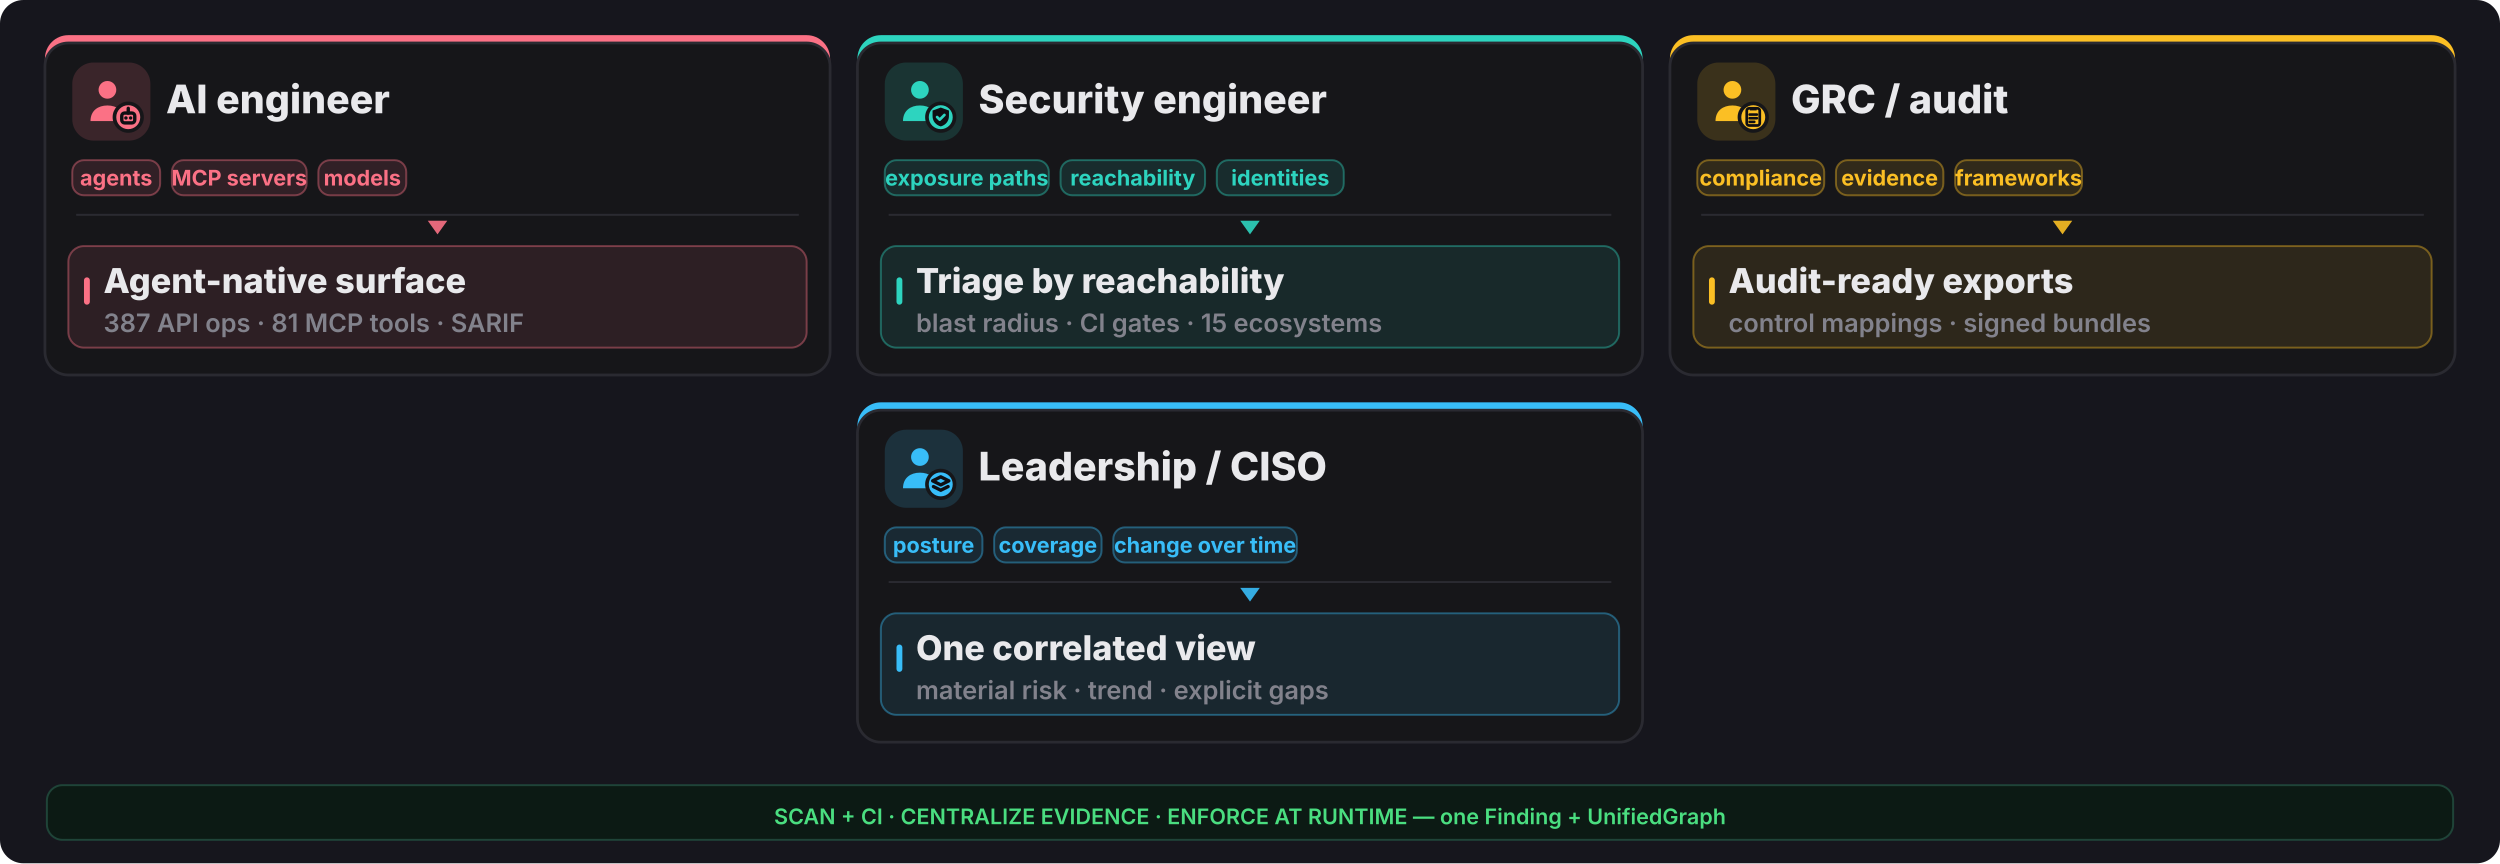
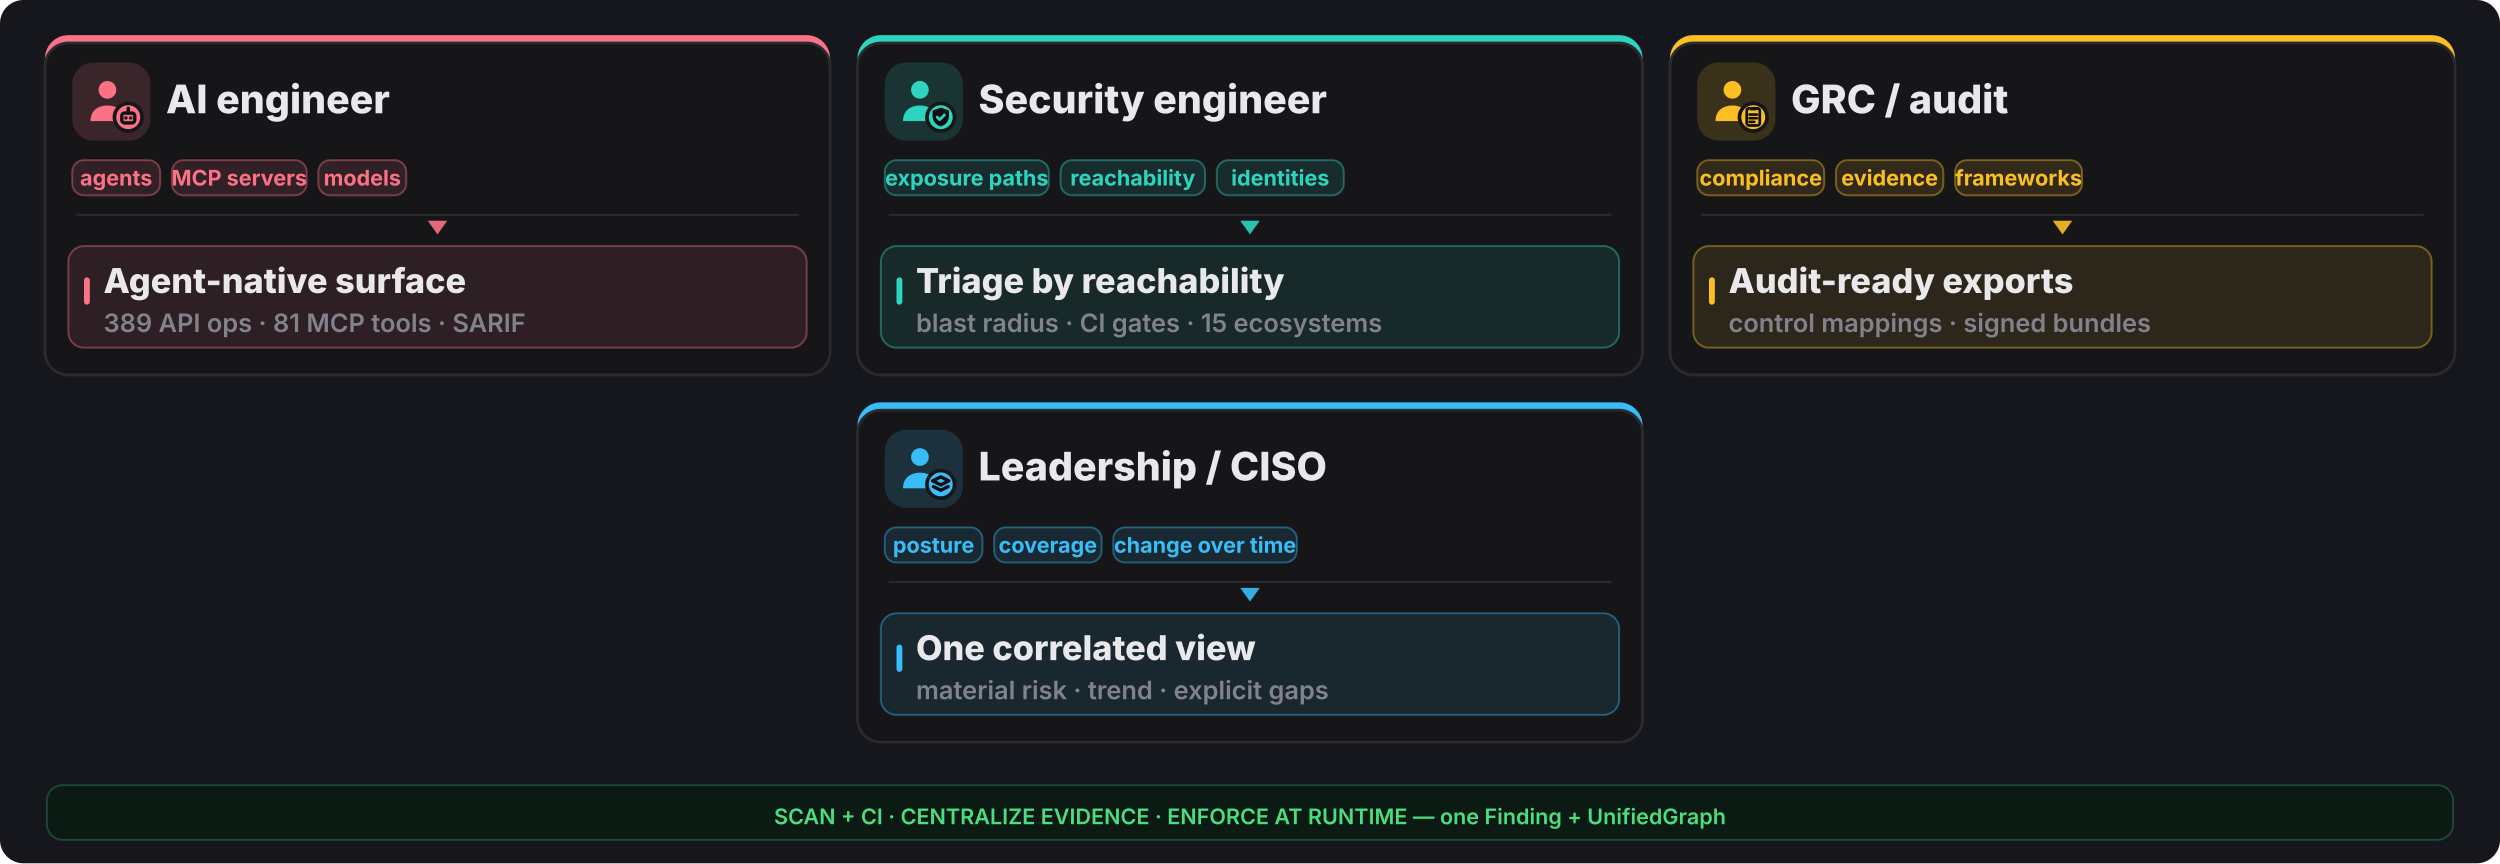
<svg xmlns="http://www.w3.org/2000/svg" width="1280" height="442" viewBox="0 0 1280 442" fill="none">
  <rect width="1280" height="442" rx="12" fill="#16161d" />
  <rect x="23" y="18" width="402" height="174" rx="12" fill="#fb7185" />
  <rect x="23" y="22" width="402" height="170" rx="12" fill="#161619" stroke="#2a2a31" stroke-width="1.4" />
  <rect x="37" y="32" width="40" height="40" rx="11" fill="#fb7185" opacity="0.16" />
  <g transform="translate(41,36) scale(1.333333)">
    <circle cx="10.5" cy="7.5" r="3.4" fill="#fb7185" />
    <path d="M4 19.5c0-4 2.9-6 6.5-6s6.5 2 6.5 6z" fill="#fb7185" />
    <circle cx="18.5" cy="18" r="6" fill="#161619" />
    <circle cx="18.5" cy="18" r="4.6" fill="#fb7185" />
    <g fill="none" stroke="#0f0f13" stroke-width="1.3" stroke-linecap="round" stroke-linejoin="round">
      <rect x="16" y="16.4" width="5" height="3.8" rx="1.1" />
      <path d="M17.6 18.3h.01 M19.4 18.3h.01 M18.5 14.6v1.8" />
    </g>
  </g>
  <text x="85" y="58" font-family="Inter,system-ui,sans-serif" font-size="20.15" font-weight="800" fill="#e9e9ec">AI engineer</text>
  <rect x="37" y="82" width="45" height="18" rx="6" fill="#fb7185" fill-opacity="0.12" stroke="#fb7185" stroke-opacity="0.4" />
  <text x="59.5" y="95" text-anchor="middle" font-family="Inter,system-ui,sans-serif" font-size="11.05" font-weight="700" fill="#fb7185">agents</text>
  <rect x="88" y="82" width="69" height="18" rx="6" fill="#fb7185" fill-opacity="0.12" stroke="#fb7185" stroke-opacity="0.4" />
  <text x="122.5" y="95" text-anchor="middle" font-family="Inter,system-ui,sans-serif" font-size="11.05" font-weight="700" fill="#fb7185">MCP servers</text>
  <rect x="163" y="82" width="45" height="18" rx="6" fill="#fb7185" fill-opacity="0.12" stroke="#fb7185" stroke-opacity="0.4" />
  <text x="185.5" y="95" text-anchor="middle" font-family="Inter,system-ui,sans-serif" font-size="11.05" font-weight="700" fill="#fb7185">models</text>
  <line x1="39" y1="110" x2="409" y2="110" stroke="#2a2a31" stroke-width="1" />
  <polygon points="224,120 219,113 229,113" fill="#fb7185" opacity="0.9" />
  <rect x="35" y="126" width="378" height="52" rx="8" fill="#fb7185" opacity="0.10" />
  <rect x="35" y="126" width="378" height="52" rx="8" fill="none" stroke="#fb7185" opacity="0.4" />
  <rect x="43" y="142" width="3" height="14" rx="1.5" fill="#fb7185" />
  <text x="53" y="150" font-family="Inter,system-ui,sans-serif" font-size="17.55" font-weight="800" fill="#e9e9ec">Agent-native surface</text>
-   <text x="53" y="170" font-family="Inter,system-ui,sans-serif" font-size="13.0" font-weight="600" fill="#82828c">387 API ops · 81 MCP tools · SARIF</text>
+   <text x="53" y="170" font-family="Inter,system-ui,sans-serif" font-size="13.0" font-weight="600" fill="#82828c">389 API ops · 81 MCP tools · SARIF</text>
  <rect x="439" y="18" width="402" height="174" rx="12" fill="#2dd4bf" />
  <rect x="439" y="22" width="402" height="170" rx="12" fill="#161619" stroke="#2a2a31" stroke-width="1.4" />
  <rect x="453" y="32" width="40" height="40" rx="11" fill="#2dd4bf" opacity="0.16" />
  <g transform="translate(457,36) scale(1.333333)">
    <circle cx="10.5" cy="7.5" r="3.4" fill="#2dd4bf" />
    <path d="M4 19.5c0-4 2.9-6 6.5-6s6.5 2 6.5 6z" fill="#2dd4bf" />
    <circle cx="18.5" cy="18" r="6" fill="#161619" />
    <circle cx="18.5" cy="18" r="4.6" fill="#2dd4bf" />
    <g fill="none" stroke="#0f0f13" stroke-width="1.3" stroke-linecap="round" stroke-linejoin="round">
      <path d="M18.5 14.3l3.15 1.15v2.1c0 2.1-1.4 3.5-3.15 4-1.75-.5-3.15-1.9-3.15-4v-2.1z" fill="#0f0f13" stroke="none" />
      <path d="M17.1 17.95l1 1 1.8-1.8" stroke="#2dd4bf" stroke-width="1.05" />
    </g>
  </g>
  <text x="501" y="58" font-family="Inter,system-ui,sans-serif" font-size="20.15" font-weight="800" fill="#e9e9ec">Security engineer</text>
  <rect x="453" y="82" width="84" height="18" rx="6" fill="#2dd4bf" fill-opacity="0.12" stroke="#2dd4bf" stroke-opacity="0.4" />
  <text x="495.0" y="95" text-anchor="middle" font-family="Inter,system-ui,sans-serif" font-size="11.05" font-weight="700" fill="#2dd4bf">exposure paths</text>
  <rect x="543" y="82" width="74" height="18" rx="6" fill="#2dd4bf" fill-opacity="0.12" stroke="#2dd4bf" stroke-opacity="0.4" />
  <text x="580.0" y="95" text-anchor="middle" font-family="Inter,system-ui,sans-serif" font-size="11.05" font-weight="700" fill="#2dd4bf">reachability</text>
  <rect x="623" y="82" width="65" height="18" rx="6" fill="#2dd4bf" fill-opacity="0.12" stroke="#2dd4bf" stroke-opacity="0.4" />
  <text x="655.5" y="95" text-anchor="middle" font-family="Inter,system-ui,sans-serif" font-size="11.05" font-weight="700" fill="#2dd4bf">identities</text>
  <line x1="455" y1="110" x2="825" y2="110" stroke="#2a2a31" stroke-width="1" />
  <polygon points="640,120 635,113 645,113" fill="#2dd4bf" opacity="0.9" />
  <rect x="451" y="126" width="378" height="52" rx="8" fill="#2dd4bf" opacity="0.10" />
  <rect x="451" y="126" width="378" height="52" rx="8" fill="none" stroke="#2dd4bf" opacity="0.4" />
  <rect x="459" y="142" width="3" height="14" rx="1.5" fill="#2dd4bf" />
  <text x="469" y="150" font-family="Inter,system-ui,sans-serif" font-size="17.55" font-weight="800" fill="#e9e9ec">Triage by reachability</text>
  <text x="469" y="170" font-family="Inter,system-ui,sans-serif" font-size="13.0" font-weight="600" fill="#82828c">blast radius · CI gates · 15 ecosystems</text>
  <rect x="855" y="18" width="402" height="174" rx="12" fill="#fbbf24" />
  <rect x="855" y="22" width="402" height="170" rx="12" fill="#161619" stroke="#2a2a31" stroke-width="1.4" />
  <rect x="869" y="32" width="40" height="40" rx="11" fill="#fbbf24" opacity="0.16" />
  <g transform="translate(873,36) scale(1.333333)">
    <circle cx="10.5" cy="7.5" r="3.4" fill="#fbbf24" />
    <path d="M4 19.5c0-4 2.9-6 6.5-6s6.5 2 6.5 6z" fill="#fbbf24" />
    <circle cx="18.5" cy="18" r="6" fill="#161619" />
    <circle cx="18.5" cy="18" r="4.6" fill="#fbbf24" />
    <g fill="none" stroke="#0f0f13" stroke-width="1.3" stroke-linecap="round" stroke-linejoin="round">
      <rect x="16.0" y="14.6" width="5.0" height="6.6" rx="0.9" fill="none" stroke="#0f0f13" stroke-width="1.05" />
      <path d="M17.2 14.2h2.6v1.2h-2.6z" fill="#0f0f13" stroke="none" />
      <path d="M17.1 17.0h2.8 M17.1 18.4h2.8 M17.1 19.8h1.8" stroke="#0f0f13" stroke-width="1.0" />
    </g>
  </g>
  <text x="917" y="58" font-family="Inter,system-ui,sans-serif" font-size="20.15" font-weight="800" fill="#e9e9ec">GRC / audit</text>
  <rect x="869" y="82" width="65" height="18" rx="6" fill="#fbbf24" fill-opacity="0.12" stroke="#fbbf24" stroke-opacity="0.4" />
  <text x="901.5" y="95" text-anchor="middle" font-family="Inter,system-ui,sans-serif" font-size="11.05" font-weight="700" fill="#fbbf24">compliance</text>
  <rect x="940" y="82" width="55" height="18" rx="6" fill="#fbbf24" fill-opacity="0.12" stroke="#fbbf24" stroke-opacity="0.4" />
  <text x="967.5" y="95" text-anchor="middle" font-family="Inter,system-ui,sans-serif" font-size="11.05" font-weight="700" fill="#fbbf24">evidence</text>
  <rect x="1001" y="82" width="65" height="18" rx="6" fill="#fbbf24" fill-opacity="0.12" stroke="#fbbf24" stroke-opacity="0.4" />
  <text x="1033.5" y="95" text-anchor="middle" font-family="Inter,system-ui,sans-serif" font-size="11.05" font-weight="700" fill="#fbbf24">frameworks</text>
  <line x1="871" y1="110" x2="1241" y2="110" stroke="#2a2a31" stroke-width="1" />
  <polygon points="1056,120 1051,113 1061,113" fill="#fbbf24" opacity="0.9" />
  <rect x="867" y="126" width="378" height="52" rx="8" fill="#fbbf24" opacity="0.10" />
  <rect x="867" y="126" width="378" height="52" rx="8" fill="none" stroke="#fbbf24" opacity="0.4" />
  <rect x="875" y="142" width="3" height="14" rx="1.5" fill="#fbbf24" />
  <text x="885" y="150" font-family="Inter,system-ui,sans-serif" font-size="17.55" font-weight="800" fill="#e9e9ec">Audit-ready exports</text>
  <text x="885" y="170" font-family="Inter,system-ui,sans-serif" font-size="13.0" font-weight="600" fill="#82828c">control mappings · signed bundles</text>
  <rect x="439" y="206" width="402" height="174" rx="12" fill="#38bdf8" />
  <rect x="439" y="210" width="402" height="170" rx="12" fill="#161619" stroke="#2a2a31" stroke-width="1.4" />
  <rect x="453" y="220" width="40" height="40" rx="11" fill="#38bdf8" opacity="0.16" />
  <g transform="translate(457,224) scale(1.333333)">
    <circle cx="10.5" cy="7.5" r="3.4" fill="#38bdf8" />
    <path d="M4 19.5c0-4 2.9-6 6.5-6s6.5 2 6.5 6z" fill="#38bdf8" />
    <circle cx="18.5" cy="18" r="6" fill="#161619" />
    <circle cx="18.5" cy="18" r="4.6" fill="#38bdf8" />
    <g fill="none" stroke="#0f0f13" stroke-width="1.3" stroke-linecap="round" stroke-linejoin="round">
      <path d="M18.5 15.1l3.1 1.55-3.1 1.55-3.1-1.55z" />
      <path d="M15.7 18.85l2.8 1.4 2.8-1.4" />
    </g>
  </g>
  <text x="501" y="246" font-family="Inter,system-ui,sans-serif" font-size="20.15" font-weight="800" fill="#e9e9ec">Leadership / CISO</text>
  <rect x="453" y="270" width="50" height="18" rx="6" fill="#38bdf8" fill-opacity="0.12" stroke="#38bdf8" stroke-opacity="0.4" />
  <text x="478.0" y="283" text-anchor="middle" font-family="Inter,system-ui,sans-serif" font-size="11.05" font-weight="700" fill="#38bdf8">posture</text>
  <rect x="509" y="270" width="55" height="18" rx="6" fill="#38bdf8" fill-opacity="0.12" stroke="#38bdf8" stroke-opacity="0.4" />
  <text x="536.5" y="283" text-anchor="middle" font-family="Inter,system-ui,sans-serif" font-size="11.05" font-weight="700" fill="#38bdf8">coverage</text>
  <rect x="570" y="270" width="94" height="18" rx="6" fill="#38bdf8" fill-opacity="0.12" stroke="#38bdf8" stroke-opacity="0.4" />
  <text x="617.0" y="283" text-anchor="middle" font-family="Inter,system-ui,sans-serif" font-size="11.05" font-weight="700" fill="#38bdf8">change over time</text>
  <line x1="455" y1="298" x2="825" y2="298" stroke="#2a2a31" stroke-width="1" />
  <polygon points="640,308 635,301 645,301" fill="#38bdf8" opacity="0.9" />
  <rect x="451" y="314" width="378" height="52" rx="8" fill="#38bdf8" opacity="0.10" />
  <rect x="451" y="314" width="378" height="52" rx="8" fill="none" stroke="#38bdf8" opacity="0.4" />
  <rect x="459" y="330" width="3" height="14" rx="1.5" fill="#38bdf8" />
  <text x="469" y="338" font-family="Inter,system-ui,sans-serif" font-size="17.55" font-weight="800" fill="#e9e9ec">One correlated view</text>
  <text x="469" y="358" font-family="Inter,system-ui,sans-serif" font-size="13.0" font-weight="600" fill="#82828c">material risk · trend · explicit gaps</text>
  <rect x="24" y="402" width="1232" height="28" rx="8" fill="#0c1a14" stroke="#1f4438" />
  <text x="640" y="422" text-anchor="middle" font-family="Inter,system-ui,sans-serif" font-size="11.05" font-weight="600" fill="#4ade80">SCAN + CI · CENTRALIZE EVIDENCE · ENFORCE AT RUNTIME — one Finding + UnifiedGraph</text>
</svg>
